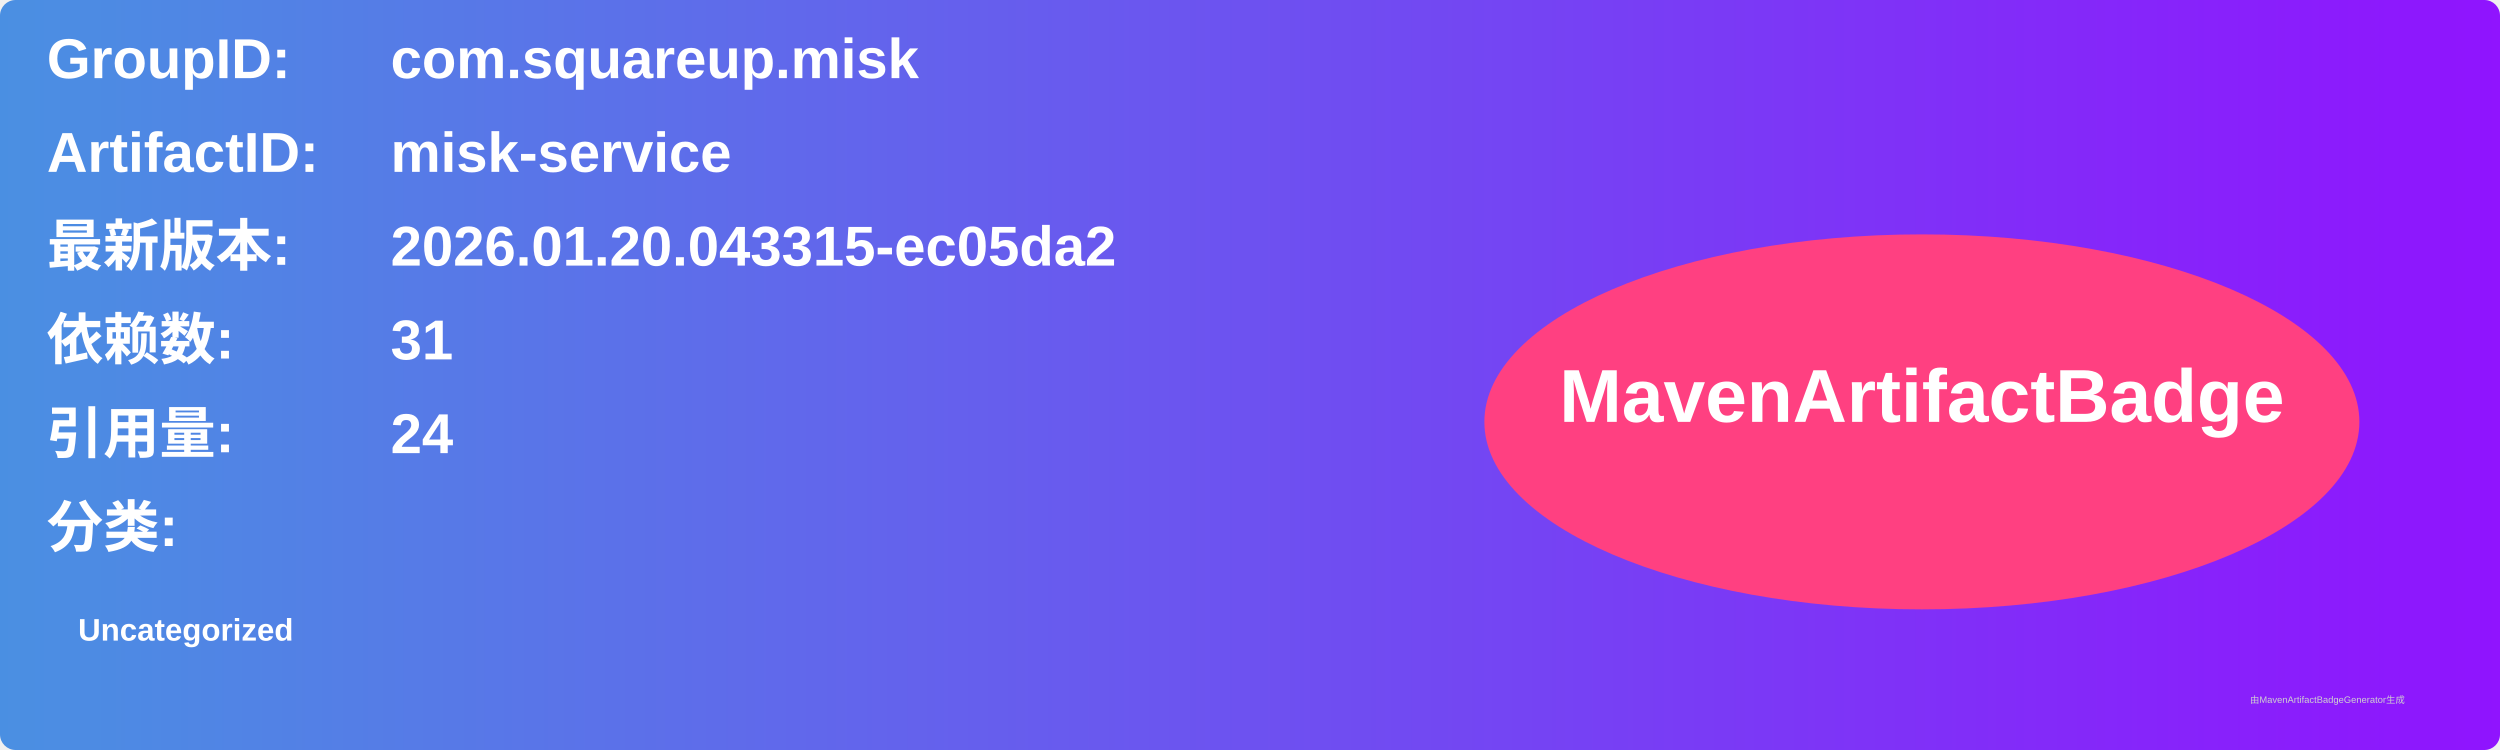
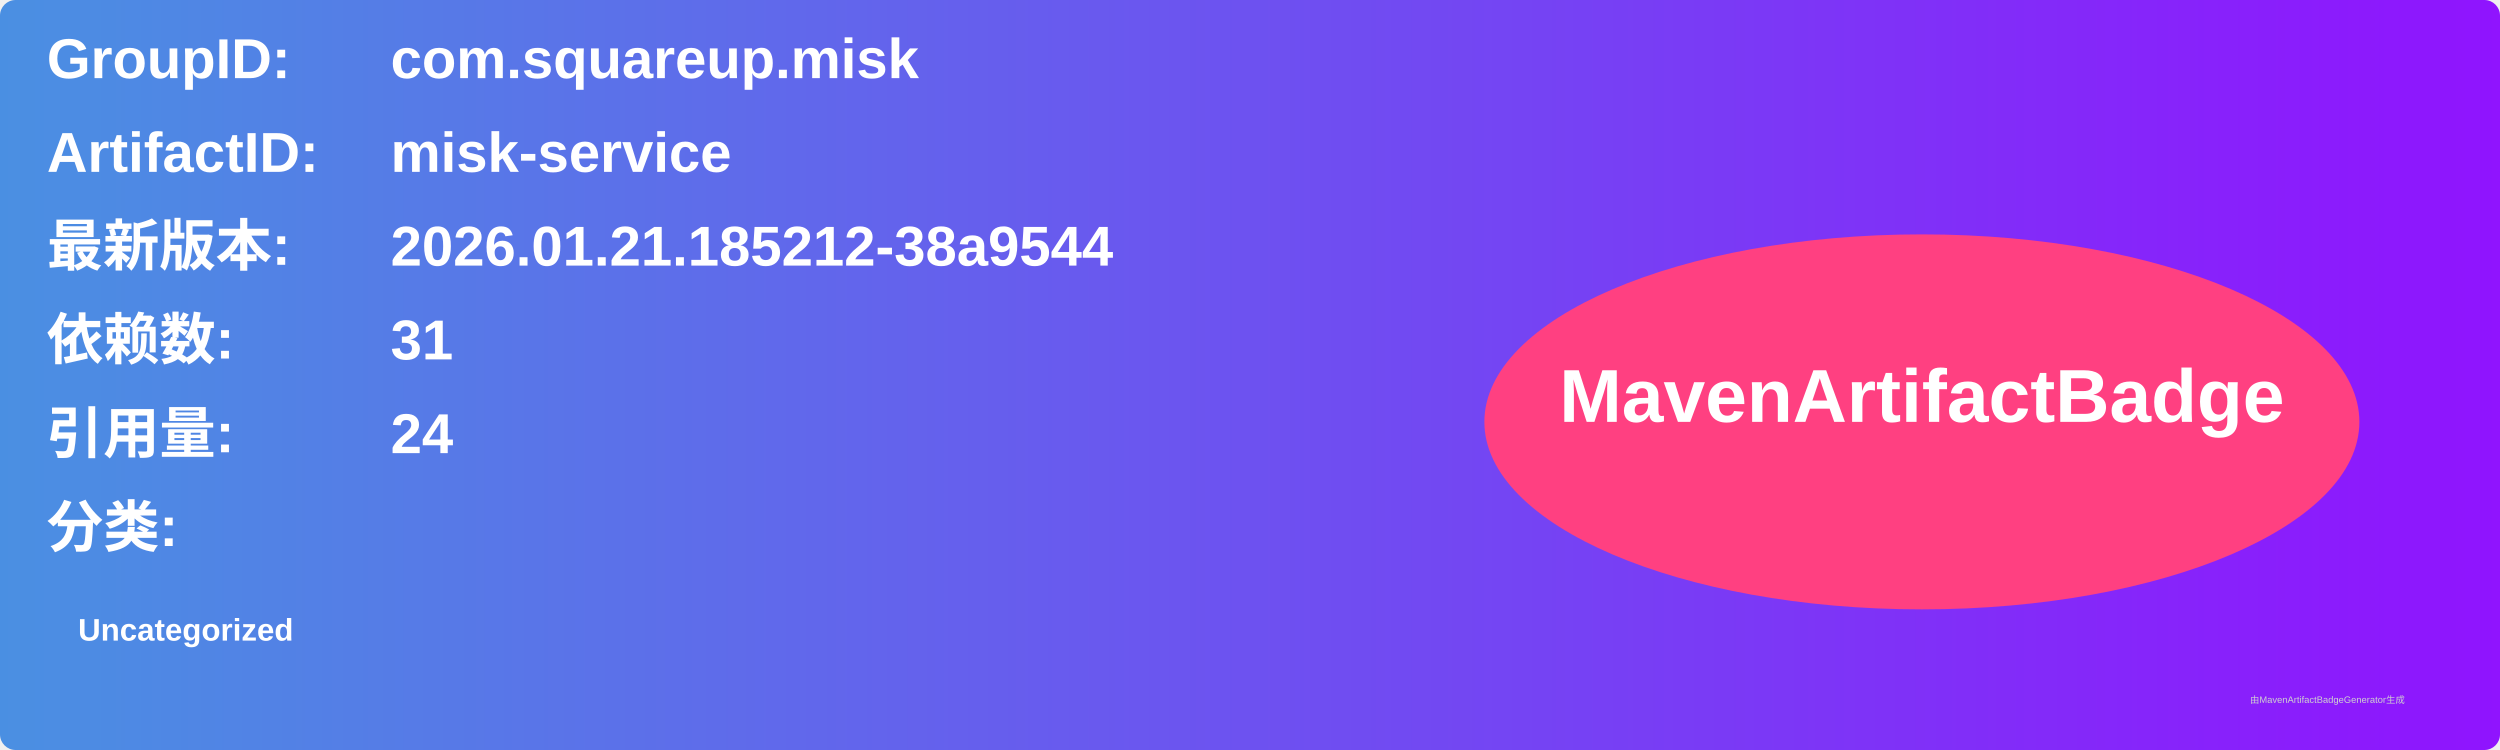
<svg xmlns="http://www.w3.org/2000/svg" width="800" height="240" viewBox="0 0 800 240">
  <linearGradient id="grad" x1="0%" y1="0%" x2="100%" y2="0%">
    <stop offset="0%" stop-color="#4a90e2" />
    <stop offset="100%" stop-color="#9013fe" />
  </linearGradient>
  <rect width="100%" height="100%" rx="5" ry="5" fill="url(#grad)" />
  <g transform="translate(15, 15)">
    <text x="0" y="10" font-family="Arial" font-size="18" fill="white" font-weight="bold" width="260">GroupID:</text>
    <text x="110" y="10" font-family="Arial" font-size="18" fill="white" font-weight="bold" width="460">com.squareup.misk</text>
    <text x="0" y="40" font-family="Arial" font-size="18" fill="white" font-weight="bold" width="260">ArtifactID:</text>
    <text x="110" y="40" font-family="Arial" font-size="18" fill="white" font-weight="bold" width="460">misk-service</text>
    <text x="0" y="70" font-family="Arial" font-size="18" fill="white" font-weight="bold">最新版本:</text>
    <text x="110" y="70" font-family="Arial" font-size="18" fill="white" font-weight="bold">
-       <tspan font-weight="bold">2026.01.20.043315-ec05da2</tspan>
+       <tspan font-weight="bold">2026.01.21.185212-38a9544</tspan>
    </text>
    <text x="0" y="100" font-family="Arial" font-size="18" fill="white" font-weight="bold">依赖数: </text>
    <text x="110" y="100" font-family="Arial" font-size="18" fill="white">
      <tspan font-weight="bold">31</tspan>
    </text>
    <text x="0" y="130" font-family="Arial" font-size="18" fill="white" font-weight="bold">引用量: </text>
    <text x="110" y="130" font-family="Arial" font-size="18" fill="white">
      <tspan font-weight="bold">24</tspan>
    </text>
    <text x="0" y="160" font-family="Arial" font-size="18" fill="white" font-weight="bold">分类:</text>
    <text x="10" y="190" font-family="Arial" font-size="10" fill="white">
      <tspan font-weight="bold">Uncategorized</tspan>
    </text>
    <ellipse cx="600" cy="120" rx="140" ry="60" fill="#ff4081" />
    <text x="600" y="120" text-anchor="middle" font-family="Arial" font-size="24" fill="white" font-weight="bold">MavenArtifactBadge</text>
  </g>
  <text x="720" y="225" font-family="Arial" font-size="3" fill="#d0d0d0">由MavenArtifactBadgeGenerator生成</text>
</svg>
